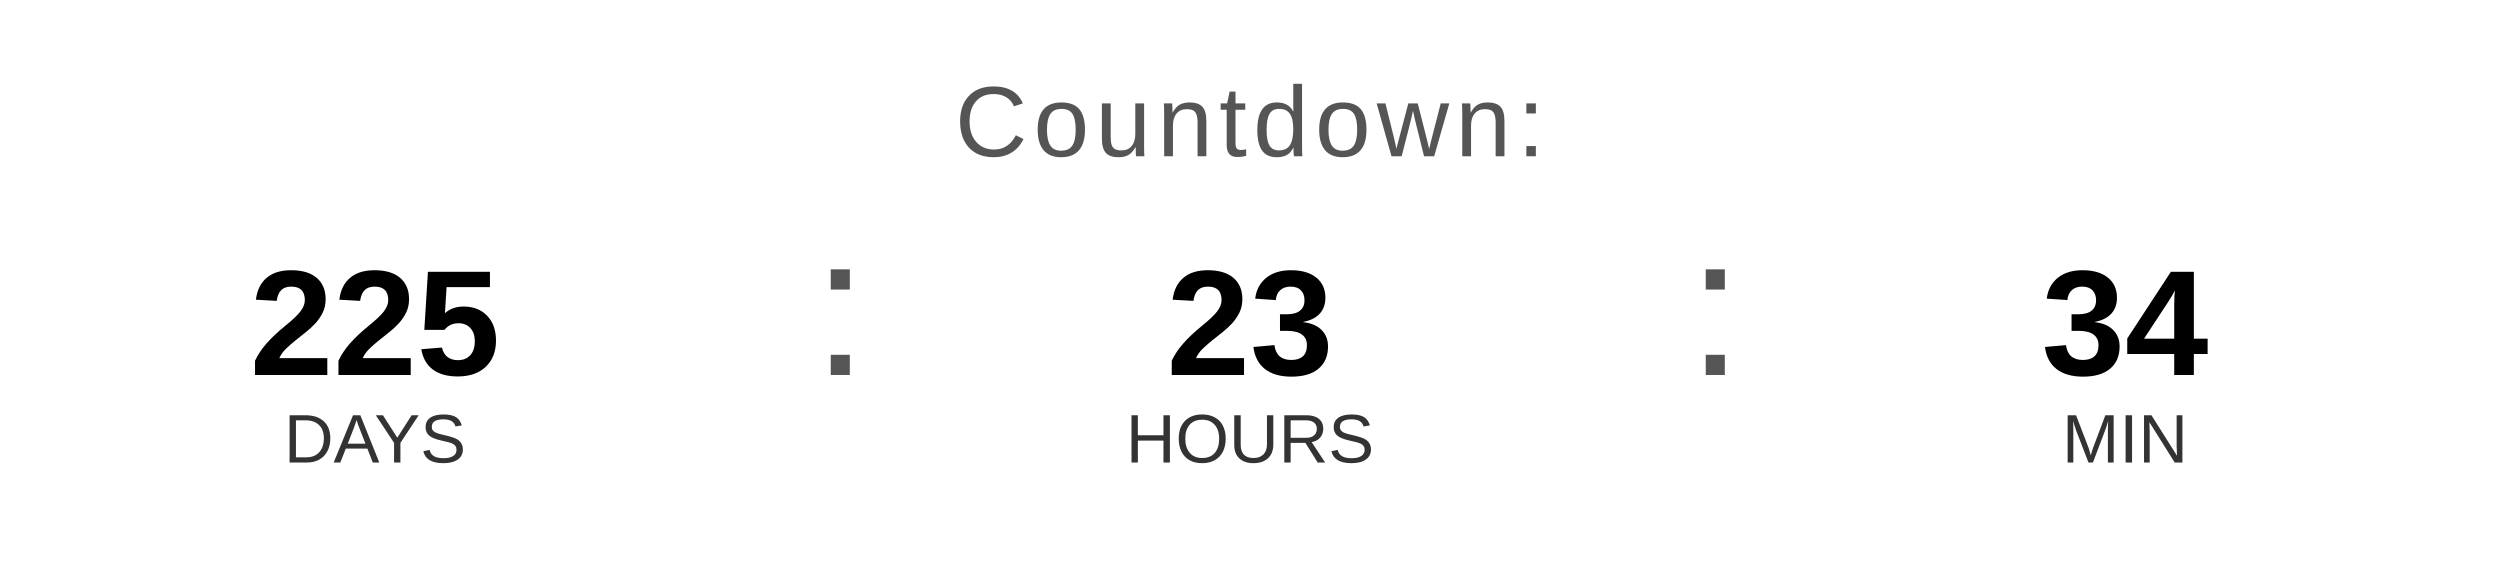
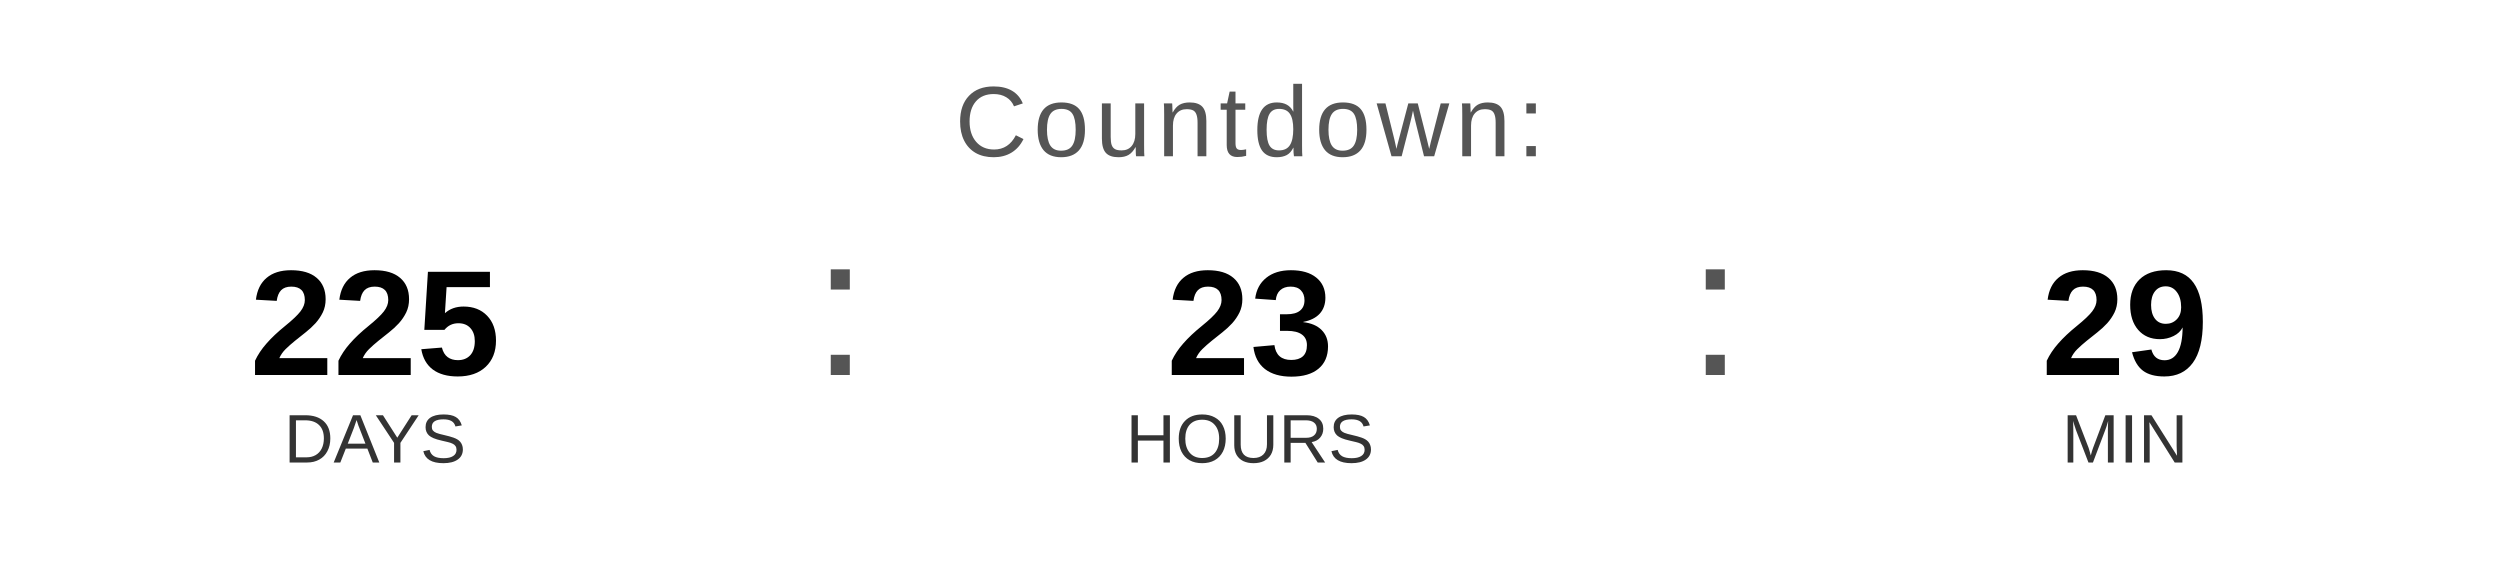
<svg xmlns="http://www.w3.org/2000/svg" width="400" height="90" viewBox="0 0 400 90">
  <text x="200" y="25" font-family="Arial, Helvetica, sans-serif" font-size="16" fill="#555555" text-anchor="middle" letter-spacing="1">
    Countdown:
  </text>
  <text x="60" y="60" font-family="Arial, Helvetica, sans-serif" font-size="24" font-weight="bold" fill="#000000" text-anchor="middle">225</text>
  <text x="60" y="74" font-family="Arial, Helvetica, sans-serif" font-size="11" fill="#333333" text-anchor="middle">DAYS</text>
  <text x="130" y="60" font-family="Arial, sans-serif" font-size="32" fill="#555555">:</text>
  <text x="200" y="60" font-family="Arial, Helvetica, sans-serif" font-size="24" font-weight="bold" fill="#000000" text-anchor="middle">23</text>
  <text x="200" y="74" font-family="Arial, Helvetica, sans-serif" font-size="11" fill="#333333" text-anchor="middle">HOURS</text>
  <text x="270" y="60" font-family="Arial, sans-serif" font-size="32" fill="#555555">:</text>
-   <text x="340" y="60" font-family="Arial, Helvetica, sans-serif" font-size="24" font-weight="bold" fill="#000000" text-anchor="middle">34</text>
+   <text x="340" y="60" font-family="Arial, Helvetica, sans-serif" font-size="24" font-weight="bold" fill="#000000" text-anchor="middle">29</text>
  <text x="340" y="74" font-family="Arial, Helvetica, sans-serif" font-size="11" fill="#333333" text-anchor="middle">MIN</text>
</svg>
